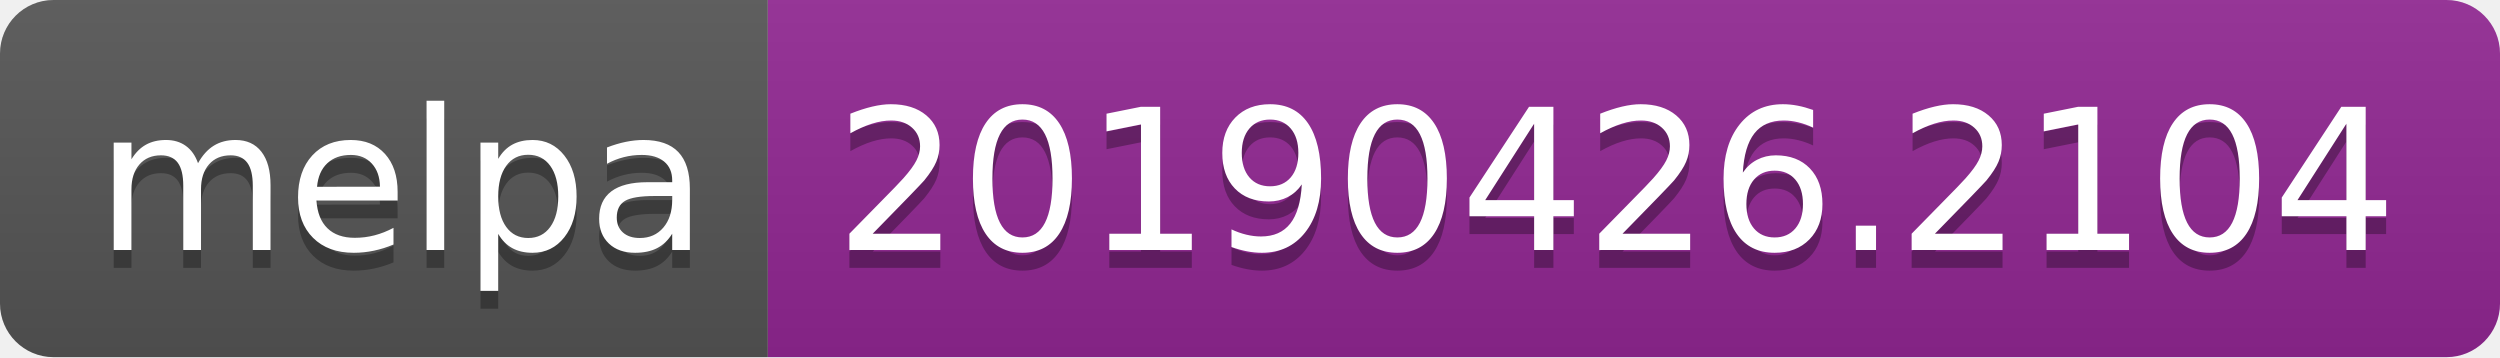
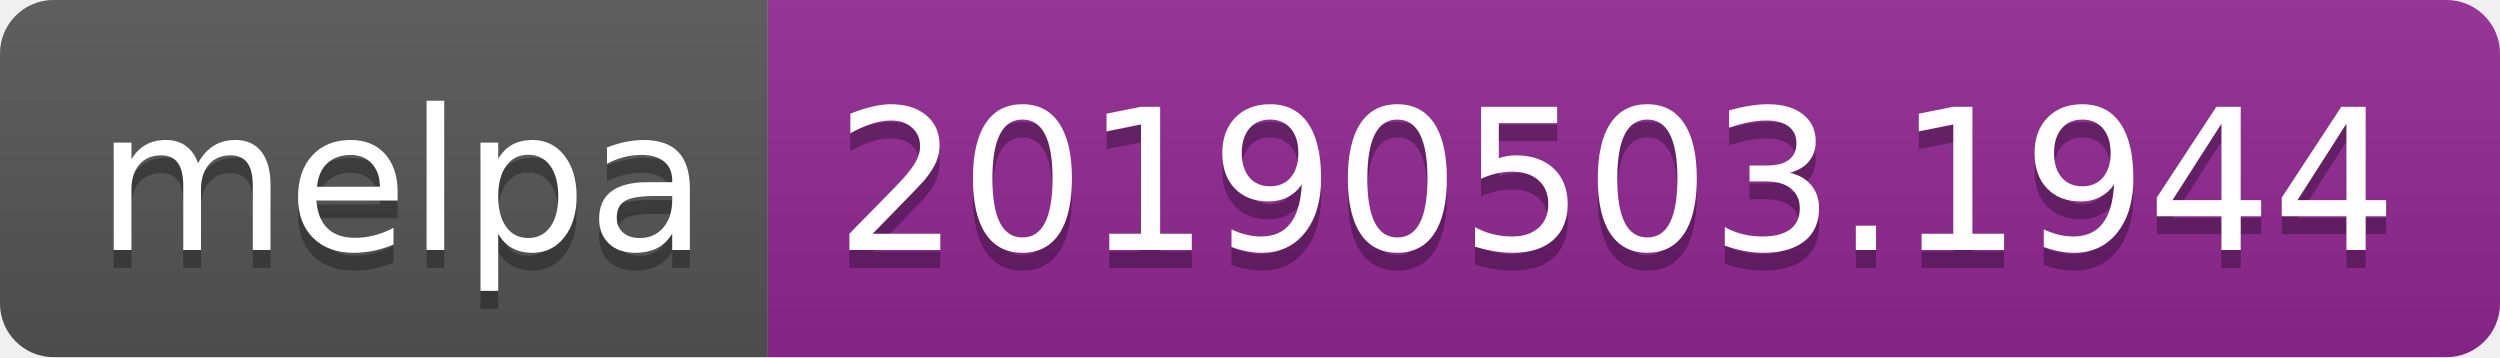
<svg xmlns="http://www.w3.org/2000/svg" width="140" height="20">
  <linearGradient id="b" x2="0" y2="100%">
    <stop offset="0" stop-color="#bbb" stop-opacity=".1" />
    <stop offset="1" stop-opacity=".1" />
  </linearGradient>
  <clipPath id="a">
    <rect width="140" height="20" rx="3" fill="#fff" />
  </clipPath>
  <g clip-path="url(#a)">
    <path fill="#555" d="M0 0h43v20H0z" />
    <path fill="#922793" d="M43 0h97v20H43z" />
    <path fill="url(#b)" d="M0 0h140v20H0z" />
  </g>
  <g fill="#fff" text-anchor="middle" font-family="DejaVu Sans,Verdana,Geneva,sans-serif" font-size="110">
    <text x="225" y="150" fill="#010101" fill-opacity=".3" transform="scale(.1)" textLength="330">melpa</text>
    <text x="225" y="140" transform="scale(.1)" textLength="330">melpa</text>
-     <text x="905" y="150" fill="#010101" fill-opacity=".3" transform="scale(.1)" textLength="870">20190426.2104</text>
-     <text x="905" y="140" transform="scale(.1)" textLength="870">20190426.2104</text>
+     <text x="905" y="150" fill="#010101" fill-opacity=".3" transform="scale(.1)" textLength="870">20190503.1944</text>
+     <text x="905" y="140" transform="scale(.1)" textLength="870">20190503.1944</text>
  </g>
</svg>
